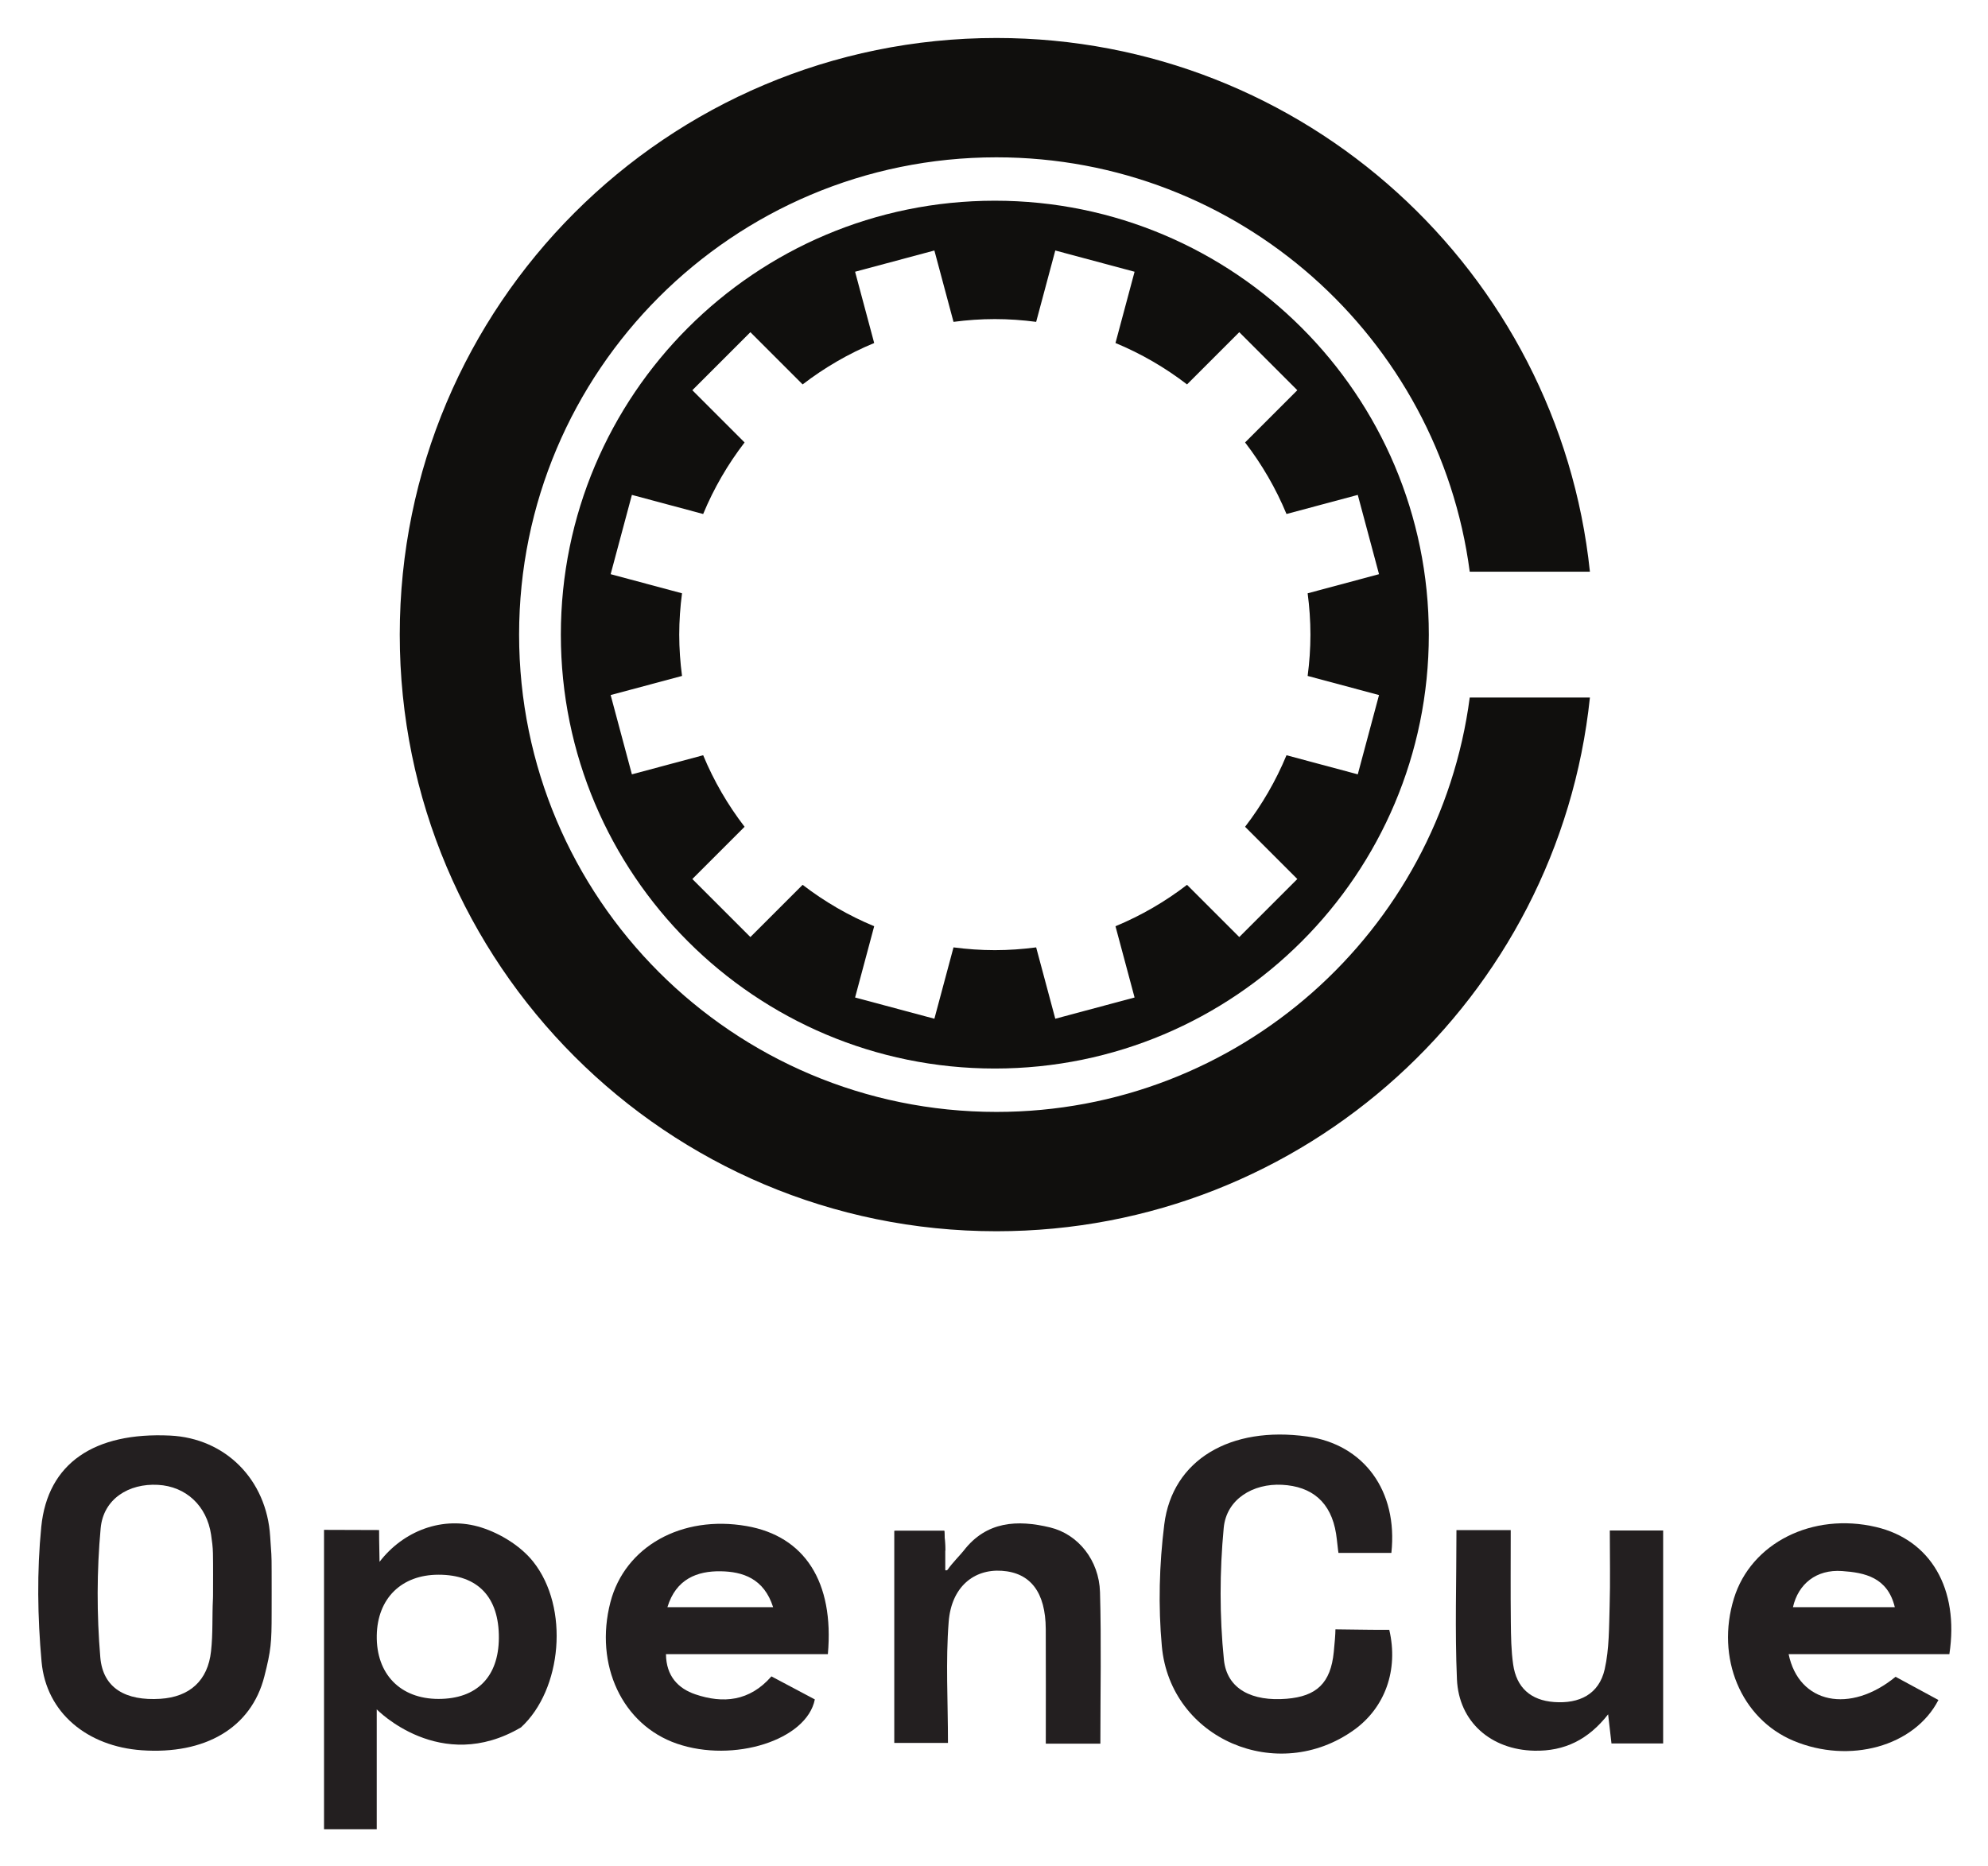
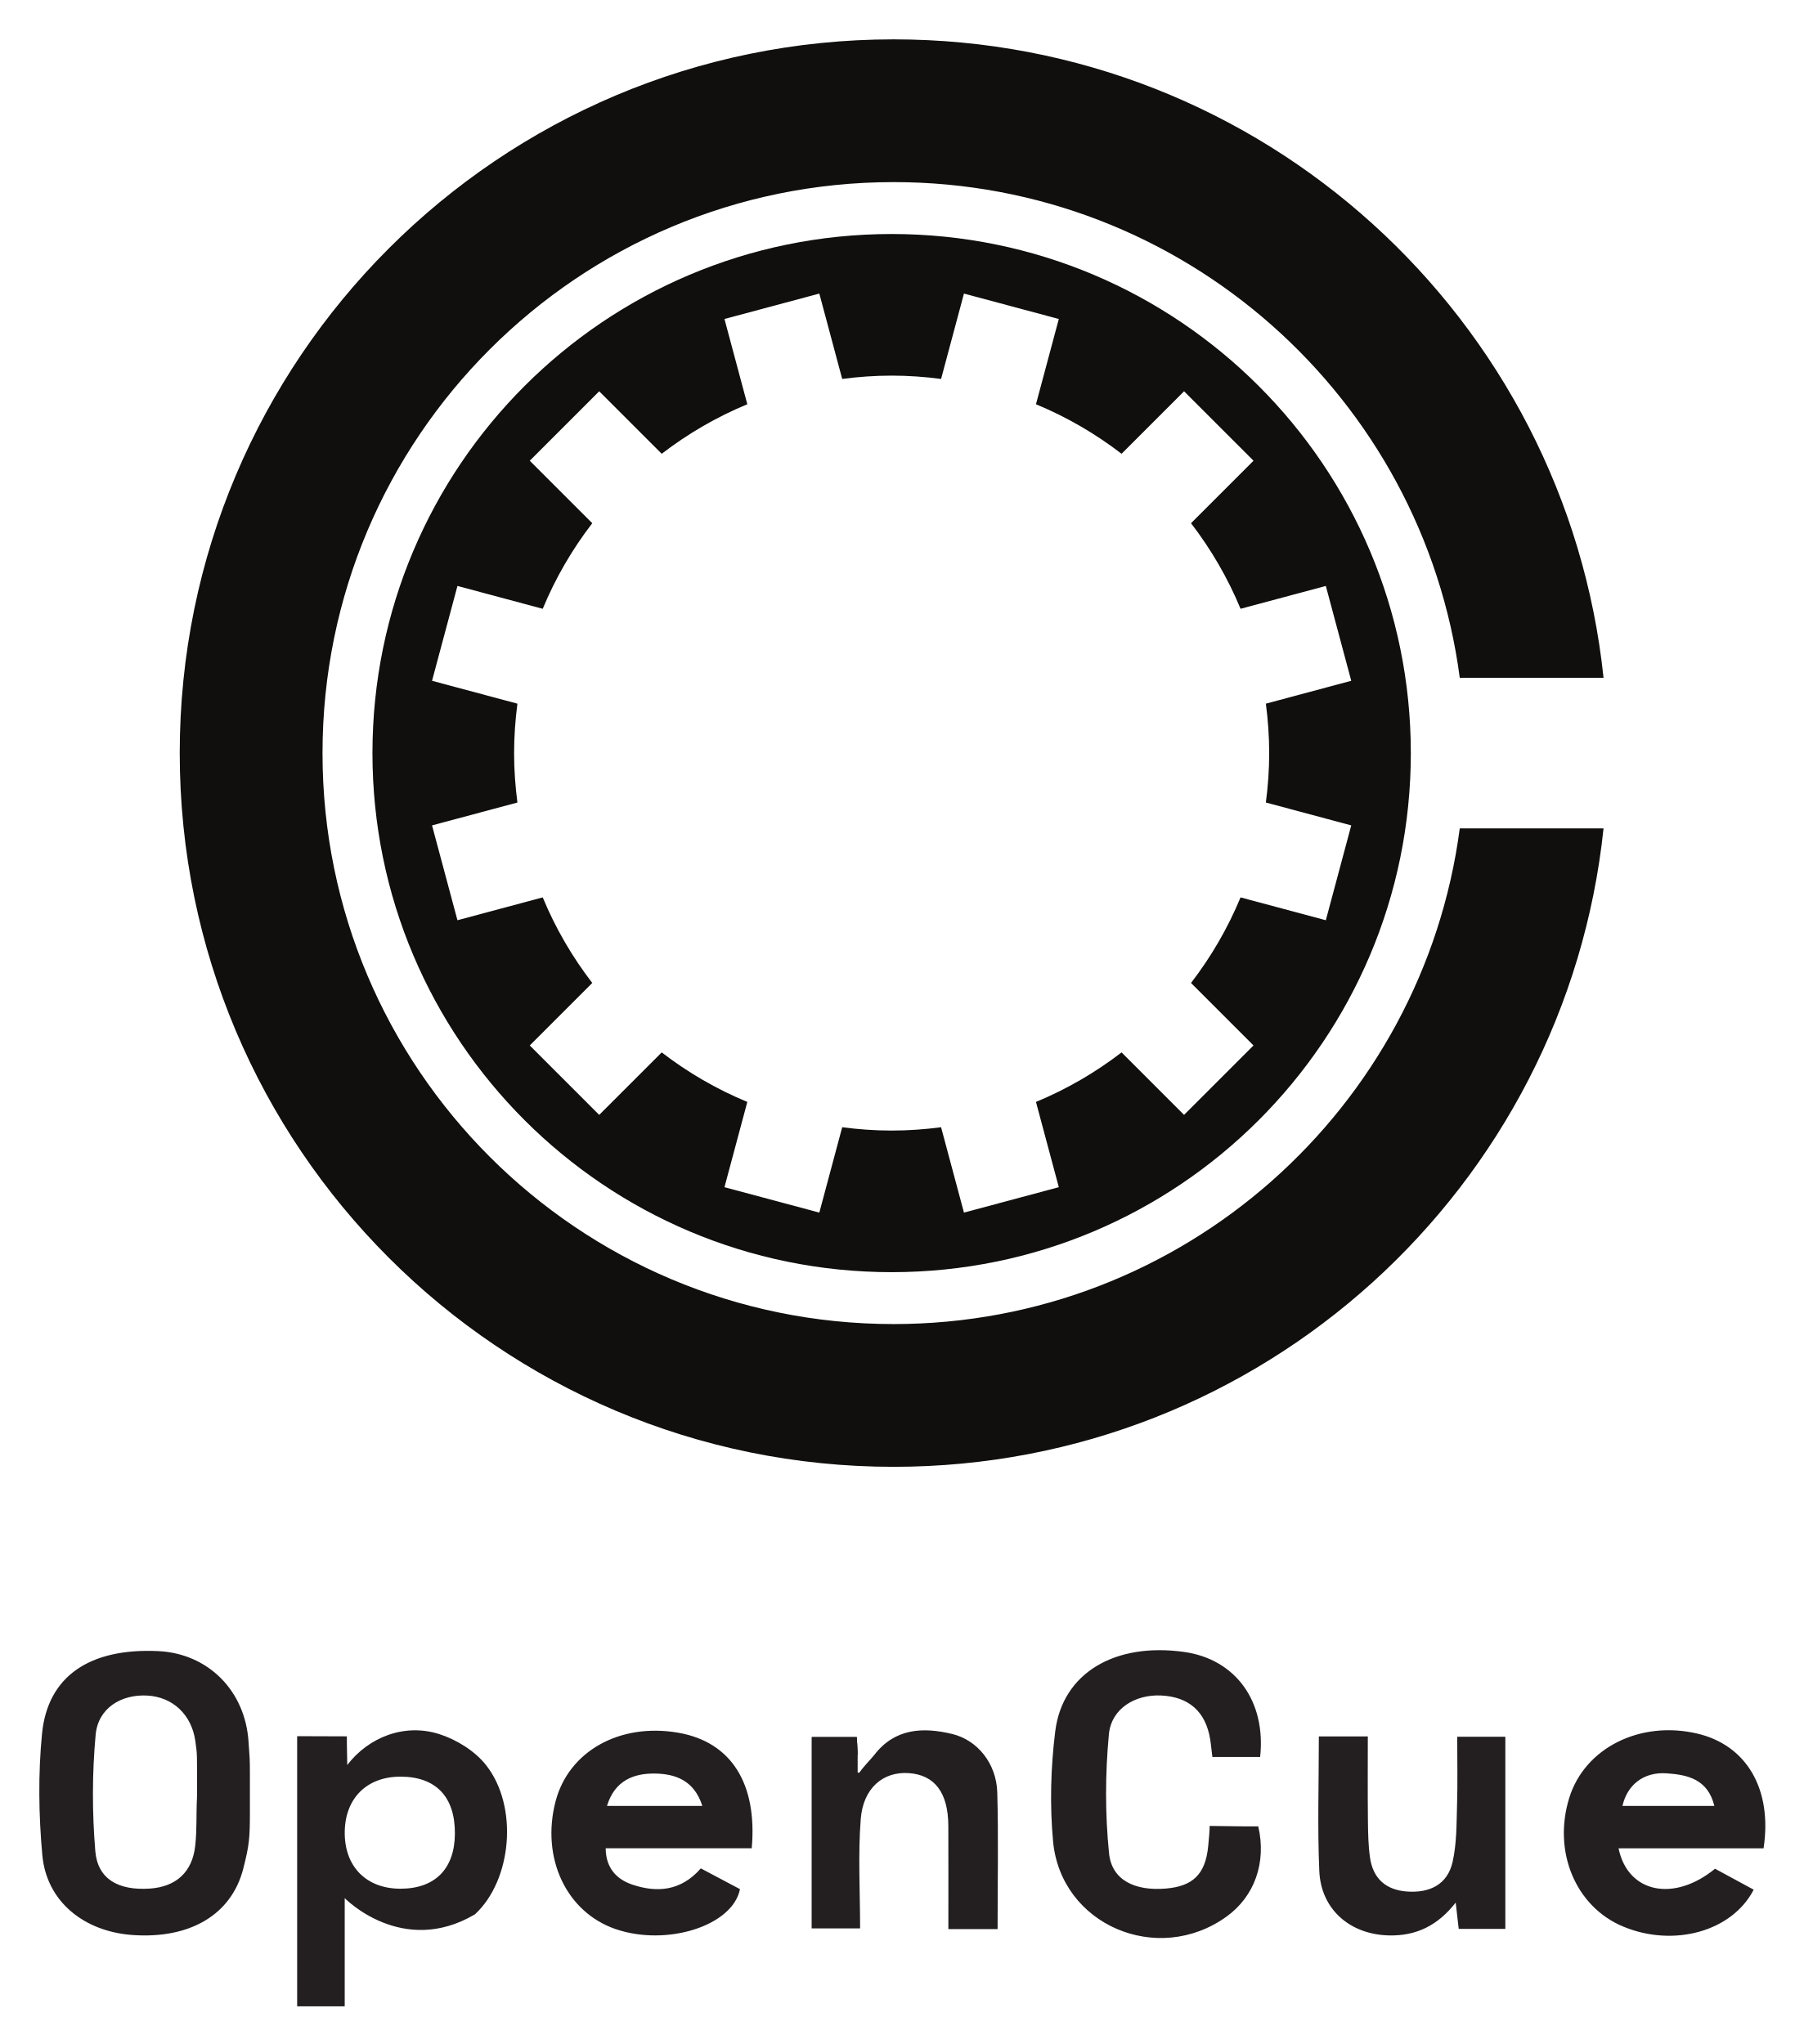
- <svg xmlns="http://www.w3.org/2000/svg" role="img" viewBox="-9.58 -9.58 498.16 467.66">
+ <svg xmlns="http://www.w3.org/2000/svg" role="img" viewBox="-10.92 -10.92 500.84 567.84">
  <defs>
    <clipPath id="a" clipPathUnits="userSpaceOnUse">
      <path d="M292 1124v2974h2967V1124z" />
    </clipPath>
  </defs>
-   <g fill="#231f20" fill-opacity="1" fill-rule="nonzero" stroke="none" transform="matrix(.13333 0 0 -.13333 0 448.893)">
-     <path d="M328.395 433.52c-.032 2.089.128 3.859.136 5.671 0 26.61.348 53.219-.164 79.829-.222 11.582-1.781 23.191-3.484 34.671-8.067 54.399-47.125 90.899-99.977 93.789-54.554 2.981-102.496-26.242-107.578-81.652-7.371-80.289-7.43-162.168-.668-242.527 4.91-58.313 48.063-82.16 112.805-78.02 55.265 3.52 89.324 34.25 95.308 89.36 3.766 34.621 1.86 64.039 3.622 98.879zm110.277-27.04c0-55.968-1.188-69.941-13.688-119.128-24.742-97.391-112.207-147.09-230.425-138.793C92.606 155.711 14.996 218.75 6.27 314.961c-7.613 83.937-8.867 169.758-.562 253.519C17.617 688.59 105.895 746.828 247.809 740.102c103.734-4.922 181.55-82.551 188.105-189.684 2.234-36.469 2.758-29.609 2.758-66.227.16-23.75 0-49.929 0-77.711" />
-     <path d="M865.723 359.461c.523 77.109-39.543 119.141-113.535 119.09-69.59-.051-114.766-44.582-115.934-114.289-1.211-72.481 44.32-119.231 116.094-119.203 71.91.043 112.875 41.382 113.375 114.402zM537.129 562.859c33.879 0 103.492-.339 103.492-.339s0-27.192.848-59.758c43.847 57.34 118.39 87.847 191.898 64.367 35.817-11.438 73.731-34.969 96.844-64.039 68.723-86.461 54.203-240.692-22.848-311.5-151.625-89.34-271.175 33.84-271.175 33.84V112.578 0h-99.059v562.859" />
-     <path d="M2438 375.871s36.65-.609 43.21-.551c7.18-.289 39.44-.371 58-.371 17.64-75.738-8.18-146.371-66.06-188.008-143.56-103.293-345.36-17.582-361.4 157.098-6.96 75.711-4.88 153.652 4.58 229.152 15.23 121.559 124.48 185.368 268.51 165.168 106.47-14.929 170.89-102.007 158.3-218.781h-99.47c-.79 3.871-2.71 24.781-4.46 35.891-9.37 59.539-45.4 89.211-101.67 92.121-54.05 2.789-104.42-26.621-109.52-81.102-7.71-81.968-7.95-165.828.37-247.687 5.67-55.852 53.57-78.723 117.84-73.449 55.97 4.589 82.86 29.019 88.67 88.109 1.55 15.687 3.1 32.75 3.1 42.41" />
-     <path d="M1381.17 417.539c-17.18 54.02-57.16 66.789-98.47 67.461-43.88.711-84-14.16-100.19-67.461h198.66zm102.9-88.25h-304.28c.4-41.621 23.23-64.758 55.24-75.609 51.92-17.571 101.82-13.469 142.96 33.761 27.54-14.621 54.81-29.082 81.56-43.281-15.04-76.551-152.75-119.898-259.26-83.172-102.58 35.364-155.44 148.121-124.94 265.801 27.15 104.731 134 164.492 256.01 143.199 108.84-18.98 164.77-104.57 152.71-240.699" />
-     <path d="M3489.3 417.531c-13.62 56.36-56.73 64.969-99.27 67.93-48.33 3.359-82.25-24.262-92.16-67.93h191.43zm102.55-88.281h-302.11c19.29-93.539 115.65-112.602 200.99-42.559 26.45-14.332 53.56-29.011 80.54-43.632-45.19-87.618-167.46-120.668-272.36-76.661-98.71 41.403-146.51 155.84-111.89 267.864 32.17 104.047 147.53 161.968 266.89 133.976 102.44-24.019 156.65-115.699 137.94-238.988" />
-     <path d="M1996.21 160.941h-102.56c0 73.289.26 144.321-.08 215.329-.31 69.039-28.45 106.019-82.61 109.66-52.86 3.55-94.72-30.762-99.82-95.68-5.83-74.281-1.35-149.359-1.35-227.871h-100.92v398.582h94.04c.46-10.352 1.8-26.871 1.8-37.313 0-20.117.08-25.988 0-35.828-.01-1.859 3.53-1.242 4.55.309 7.28 10.992 24.76 28.75 30.04 35.609 42.75 55.571 101.12 58.453 162.37 43.703 52.78-12.703 92.15-61.722 93.85-121.601 2.64-93.039.69-186.211.69-284.899" />
-     <path d="M2665.43 562.41h102.01c0-58.379-.43-115.789.19-173.172.28-26.488.64-53.238 4.38-79.379 6.24-43.578 33.01-67.48 77.14-70.66 47.14-3.41 84.24 14.512 94.92 61.75 8.64 38.25 8.05 78.84 9.26 118.461 1.41 46.281.32 92.649.32 142.238h100.25V161.359h-97.1c-2.08 18.129-4.19 36.461-6.31 54.782-37.11-47.532-81.75-69.692-138.91-68.403-80.98 1.821-141.76 53.903-145.23 134.422-3.95 91.258-.92 182.82-.92 280.25" />
-     <path d="M1608.87 560.961h94.04c.46-10.352 1.8-26.871 1.8-37.313" />
-   </g>
-   <g fill="#100f0d" fill-opacity="1" fill-rule="nonzero" stroke="none" clip-path="url(#a)" transform="matrix(.10055 0 0 -.10055 61.178 412.035)">
+   <g fill="#100f0d" clip-path="url(#a)" transform="matrix(.13333 0 0 -.13333 0 546.453)">
    <path d="M2680.04 2262.99l-177.64 47.6c-26.58-64.19-61.44-124.02-103.2-178.32l130.19-130.2-144.66-144.66-130.19 130.19c-54.31-41.76-114.15-76.63-178.33-103.21l47.59-177.63-197.6-52.95-47.66 177.86c-33.74-4.41-68.06-6.92-103-6.92-34.93 0-69.25 2.51-102.98 6.92l-47.66-177.86-197.61 52.95 47.59 177.63c-64.18 26.58-124.02 61.45-178.32 103.21l-130.2-130.19-144.66 144.66 130.2 130.2c-41.77 54.3-76.63 114.13-103.22 178.32l-177.629-47.6-52.949 197.62 177.867 47.66c-4.414 33.73-6.93 68.05-6.93 102.98 0 34.94 2.516 69.26 6.93 102.99l-177.867 47.66 52.949 197.61 177.629-47.6c26.59 64.19 61.45 124.03 103.22 178.33l-130.2 130.2 144.66 144.66 130.2-130.2c54.3 41.76 114.14 76.63 178.32 103.21l-47.59 177.64 197.61 52.95 47.66-177.87c33.73 4.42 68.05 6.93 102.98 6.93 34.94 0 69.26-2.51 103-6.93l47.66 177.87 197.6-52.95-47.59-177.64c64.18-26.58 124.02-61.45 178.33-103.21l130.19 130.2 144.66-144.66-130.19-130.2c41.76-54.3 76.62-114.14 103.2-178.33l177.64 47.6 52.95-197.61-177.86-47.66c4.41-33.73 6.92-68.05 6.92-102.99 0-34.93-2.51-69.25-6.92-102.98l177.86-47.66zm-904.5 1429.82c-597.32 0-1081.548-484.23-1081.548-1081.56 0-597.32 484.228-1081.55 1081.548-1081.55 597.34 0 1081.57 484.23 1081.57 1081.55 0 597.33-484.23 1081.56-1081.57 1081.56" />
    <path d="M2959.06 2454.41c-76.77-582.92-575.52-1032.86-1179.4-1032.86-657.06 0-1189.707 532.64-1189.707 1189.7 0 657.06 532.647 1189.71 1189.707 1189.71 603.88 0 1102.63-449.94 1179.4-1032.86h299.5c-78.36 747.59-710.56 1330.29-1478.9 1330.29-821.324 0-1487.137-665.81-1487.137-1487.14 0-821.32 665.813-1487.13 1487.137-1487.13 768.34 0 1400.54 582.7 1478.9 1330.29h-299.5" />
  </g>
+   <path fill="#231f20" d="M43.786 488.65c-.004-.278.017-.514.018-.755 0-3.548.047-7.096-.022-10.644-.03-1.545-.237-3.092-.464-4.623-1.076-7.253-6.284-12.12-13.33-12.505-7.274-.398-13.667 3.499-14.344 10.887-.983 10.705-.99 21.622-.09 32.337.655 7.775 6.41 10.954 15.041 10.402 7.369-.47 11.91-4.566 12.708-11.914.502-4.617.248-8.539.483-13.184zm14.704 3.606c0 7.462-.159 9.325-1.825 15.884-3.3 12.985-14.961 19.612-30.724 18.505C12.347 525.692 2 517.287.836 504.46-.18 493.267-.346 481.824.76 470.656c1.588-16.015 13.358-23.78 32.28-22.883 13.831.656 24.207 11.007 25.08 25.291.299 4.863.369 3.948.369 8.83.02 3.167 0 6.658 0 10.362m56.941 6.269c.07-10.281-5.273-15.885-15.138-15.878-9.279.006-15.302 5.944-15.458 15.238-.162 9.664 5.91 15.898 15.48 15.894 9.587-.006 15.05-5.518 15.116-15.254zm-43.813-27.12c4.517 0 13.8.046 13.8.046s0 3.625.112 7.967c5.846-7.645 15.786-11.713 25.587-8.582 4.775 1.525 9.83 4.663 12.912 8.539 9.163 11.528 7.227 32.092-3.046 41.533-20.217 11.912-36.157-4.512-36.157-4.512v30.057H71.617v-75.048m253.45 24.932s4.886.081 5.761.074c.957.038 5.259.05 7.733.05 2.352 10.098-1.09 19.515-8.808 25.067-19.141 13.772-46.048 2.344-48.186-20.947-.928-10.094-.651-20.486.61-30.553 2.031-16.208 16.598-24.716 35.802-22.023 14.196 1.991 22.785 13.601 21.106 29.171h-13.262c-.106-.516-.362-3.304-.595-4.785-1.25-7.939-6.053-11.895-13.556-12.283-7.207-.372-13.923 3.55-14.603 10.814-1.028 10.929-1.06 22.11.05 33.025.756 7.446 7.142 10.496 15.712 9.793 7.462-.612 11.048-3.87 11.822-11.748.207-2.092.414-4.367.414-5.655m-140.911-5.556c-2.29-7.202-7.621-8.905-13.13-8.994-5.85-.095-11.2 1.888-13.358 8.994h26.488zm13.72 11.767h-40.57c.053 5.55 3.097 8.635 7.365 10.081 6.922 2.343 13.576 1.796 19.061-4.501 3.672 1.95 7.308 3.877 10.875 5.77-2.006 10.207-20.367 15.987-34.568 11.09-13.678-4.715-20.726-19.75-16.659-35.44 3.62-13.964 17.867-21.932 34.135-19.093 14.512 2.53 21.969 13.943 20.361 32.093m267.364-11.765c-1.816-7.515-7.564-8.663-13.236-9.058-6.444-.448-10.967 3.235-12.288 9.058h25.524zm13.673 11.77h-40.281c2.572 12.472 15.42 15.014 26.799 5.675l10.738 5.817c-6.025 11.683-22.328 16.09-36.314 10.222-13.162-5.52-19.535-20.779-14.919-35.715 4.29-13.873 19.67-21.596 35.585-17.864 13.659 3.203 20.887 15.427 18.392 31.865m-212.752 22.442h-13.674c0-9.772.034-19.243-.011-28.711-.041-9.205-3.793-14.136-11.015-14.621-7.048-.474-12.629 4.101-13.309 12.757-.777 9.904-.18 19.915-.18 30.383h-13.456v-53.144h12.539c.061 1.38.24 3.582.24 4.975 0 2.682.01 3.465 0 4.777-.002.248.47.165.606-.042.971-1.465 3.302-3.833 4.006-4.747 5.7-7.41 13.482-7.794 21.649-5.827 7.037 1.693 12.287 8.23 12.513 16.213.352 12.405.092 24.828.092 37.987m89.229-53.53h13.602c0 7.784-.057 15.439.025 23.09.038 3.532.086 7.098.584 10.584.832 5.81 4.402 8.997 10.286 9.421 6.285.455 11.232-1.935 12.656-8.233 1.152-5.1 1.073-10.512 1.234-15.795.188-6.17.043-12.353.043-18.965h13.367v53.372H394.24c-.277-2.417-.559-4.862-.841-7.304-4.948 6.337-10.9 9.292-18.522 9.12-10.797-.243-18.901-7.187-19.364-17.923-.526-12.168-.122-24.376-.122-37.367" />
+   <path fill="#231f20" d="M214.516 471.659h12.539c.061 1.38.24 3.582.24 4.975" />
</svg>
